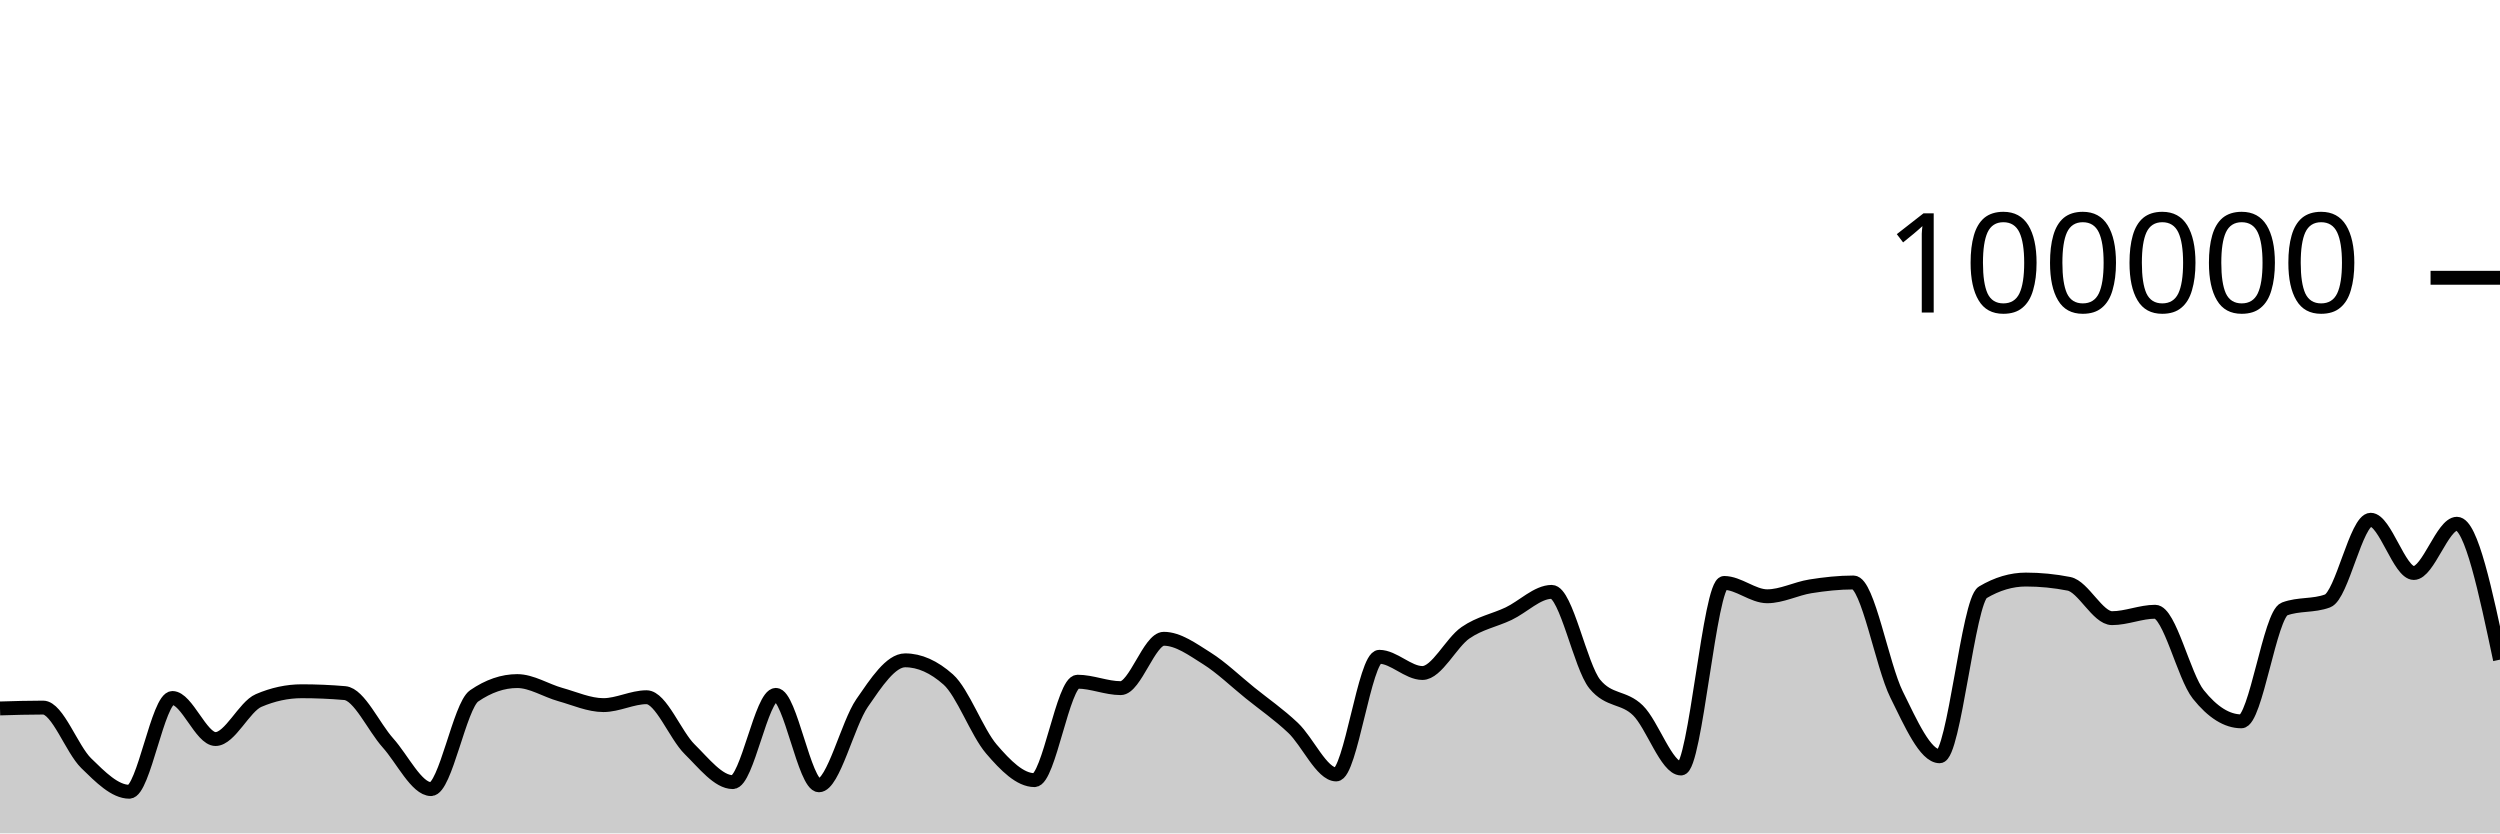
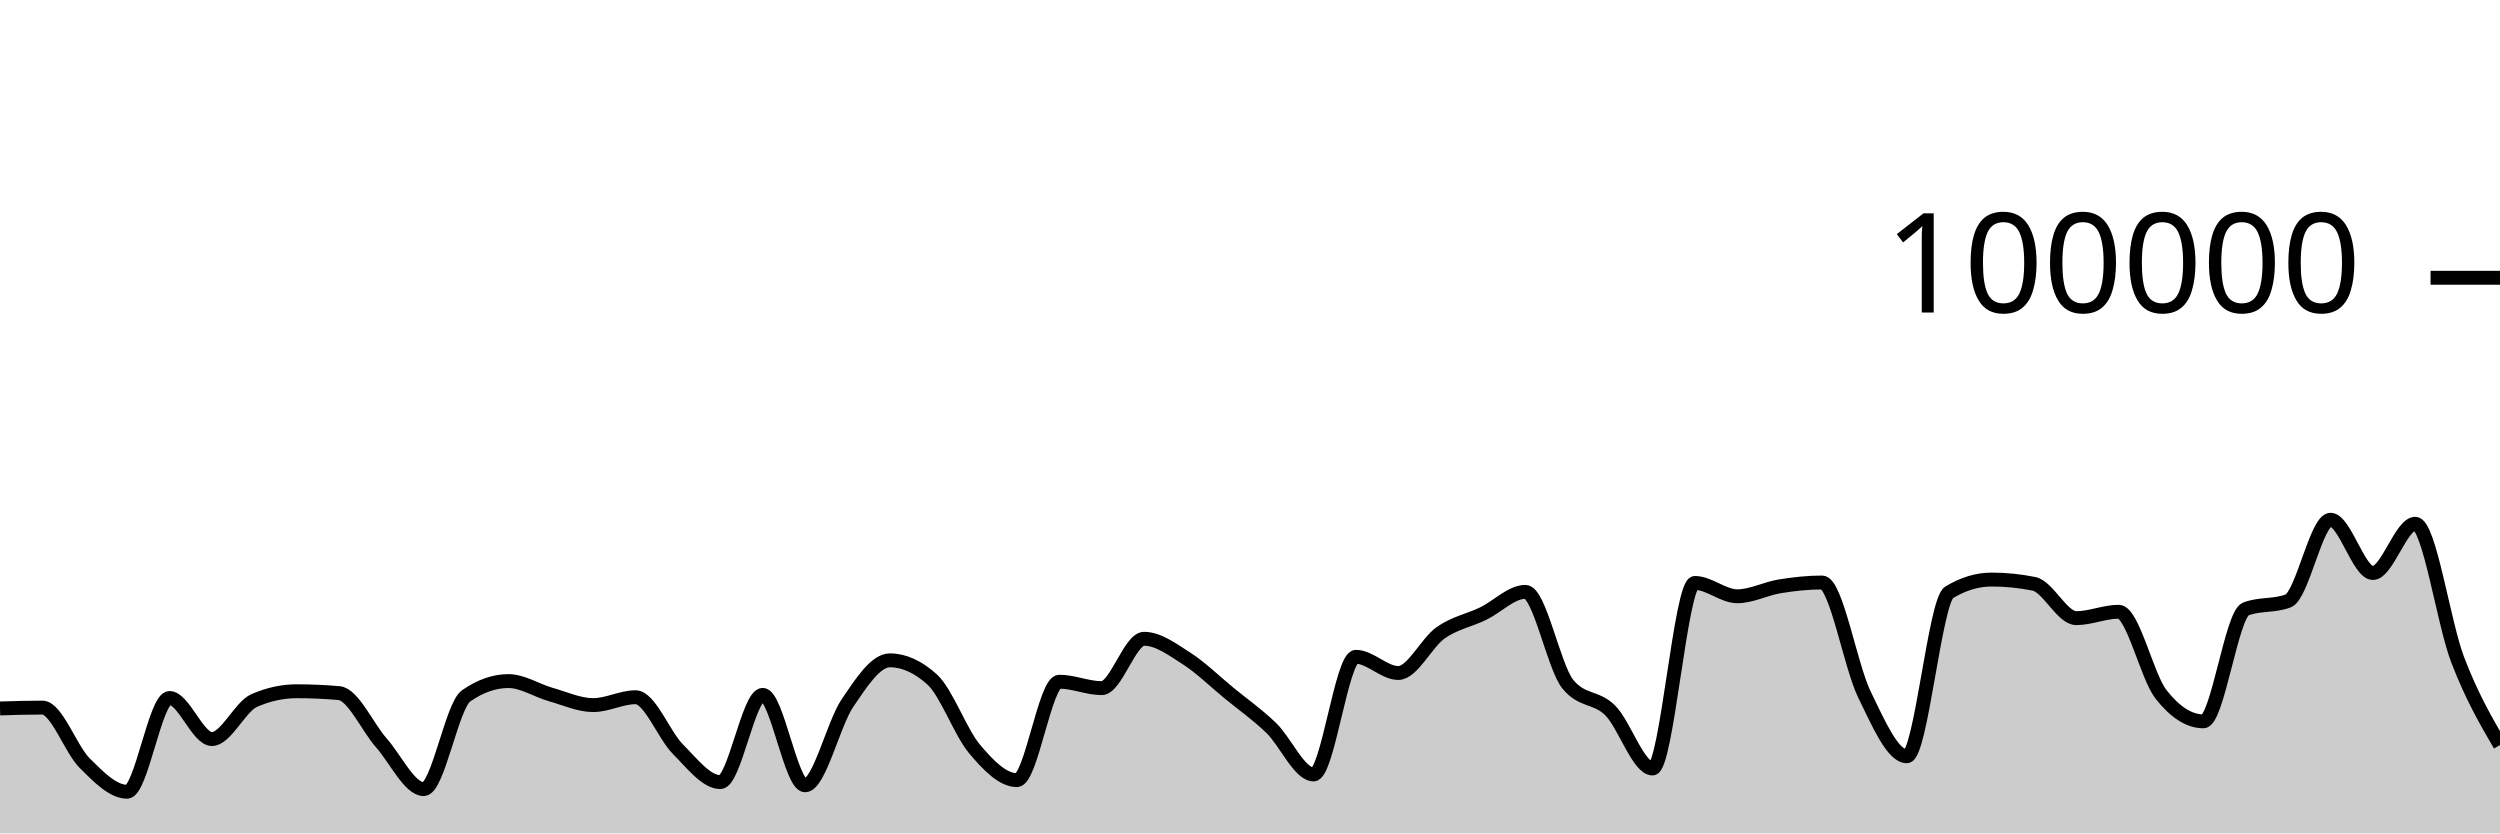
<svg xmlns="http://www.w3.org/2000/svg" viewBox="0 0 180 60">
  <g transform="translate(0,20)">
-     <path class="area" fill="rgba(0, 0, 0, 0.2)" d="M0,31.008C1.034,30.977,2.069,30.946,3.103,30.946C4.138,30.946,5.172,33.941,6.207,34.951C7.241,35.961,8.276,37.006,9.31,37.006C10.345,37.006,11.379,30.255,12.414,30.255C13.448,30.255,14.483,33.211,15.517,33.211C16.552,33.211,17.586,30.879,18.621,30.436C19.655,29.992,20.69,29.77,21.724,29.77C22.759,29.77,23.793,29.814,24.828,29.903C25.862,29.991,26.897,32.335,27.931,33.488C28.966,34.64,30,36.816,31.034,36.816C32.069,36.816,33.103,30.812,34.138,30.103C35.172,29.393,36.207,29.038,37.241,29.038C38.276,29.038,39.31,29.719,40.345,30.007C41.379,30.295,42.414,30.768,43.448,30.768C44.483,30.768,45.517,30.2,46.552,30.2C47.586,30.2,48.621,32.926,49.655,33.945C50.69,34.964,51.724,36.312,52.759,36.312C53.793,36.312,54.828,30.031,55.862,30.031C56.897,30.031,57.931,36.542,58.966,36.542C60,36.542,61.034,32.119,62.069,30.62C63.103,29.12,64.138,27.544,65.172,27.544C66.207,27.544,67.241,28.005,68.276,28.926C69.31,29.847,70.345,32.721,71.379,33.928C72.414,35.135,73.448,36.169,74.483,36.169C75.517,36.169,76.552,29.082,77.586,29.082C78.621,29.082,79.655,29.546,80.69,29.546C81.724,29.546,82.759,25.992,83.793,25.992C84.828,25.992,85.862,26.755,86.897,27.404C87.931,28.053,88.966,29.054,90,29.888C91.034,30.722,92.069,31.43,93.103,32.408C94.138,33.387,95.172,35.76,96.207,35.76C97.241,35.76,98.276,27.29,99.31,27.29C100.345,27.29,101.379,28.456,102.414,28.456C103.448,28.456,104.483,26.27,105.517,25.558C106.552,24.846,107.586,24.675,108.621,24.184C109.655,23.693,110.69,22.615,111.724,22.615C112.759,22.615,113.793,27.998,114.828,29.258C115.862,30.518,116.897,30.135,117.931,31.148C118.966,32.16,120,35.332,121.034,35.332C122.069,35.332,123.103,21.972,124.138,21.972C125.172,21.972,126.207,22.932,127.241,22.932C128.276,22.932,129.31,22.383,130.345,22.217C131.379,22.052,132.414,21.939,133.448,21.939C134.483,21.939,135.517,27.917,136.552,30.002C137.586,32.088,138.621,34.452,139.655,34.452C140.69,34.452,141.724,23.262,142.759,22.648C143.793,22.034,144.828,21.728,145.862,21.728C146.897,21.728,147.931,21.83,148.966,22.034C150,22.238,151.034,24.507,152.069,24.507C153.103,24.507,154.138,24.046,155.172,24.046C156.207,24.046,157.241,28.698,158.276,29.994C159.31,31.289,160.345,31.936,161.379,31.936C162.414,31.936,163.448,24.233,164.483,23.846C165.517,23.459,166.552,23.653,167.586,23.266C168.621,22.879,169.655,17.422,170.69,17.422C171.724,17.422,172.759,21.256,173.793,21.256C174.828,21.256,175.862,17.71,176.897,17.71C177.931,17.71,178.966,22.603,180,27.495L180,40C178.966,40,177.931,40,176.897,40C175.862,40,174.828,40,173.793,40C172.759,40,171.724,40,170.69,40C169.655,40,168.621,40,167.586,40C166.552,40,165.517,40,164.483,40C163.448,40,162.414,40,161.379,40C160.345,40,159.31,40,158.276,40C157.241,40,156.207,40,155.172,40C154.138,40,153.103,40,152.069,40C151.034,40,150,40,148.966,40C147.931,40,146.897,40,145.862,40C144.828,40,143.793,40,142.759,40C141.724,40,140.69,40,139.655,40C138.621,40,137.586,40,136.552,40C135.517,40,134.483,40,133.448,40C132.414,40,131.379,40,130.345,40C129.31,40,128.276,40,127.241,40C126.207,40,125.172,40,124.138,40C123.103,40,122.069,40,121.034,40C120,40,118.966,40,117.931,40C116.897,40,115.862,40,114.828,40C113.793,40,112.759,40,111.724,40C110.69,40,109.655,40,108.621,40C107.586,40,106.552,40,105.517,40C104.483,40,103.448,40,102.414,40C101.379,40,100.345,40,99.31,40C98.276,40,97.241,40,96.207,40C95.172,40,94.138,40,93.103,40C92.069,40,91.034,40,90,40C88.966,40,87.931,40,86.897,40C85.862,40,84.828,40,83.793,40C82.759,40,81.724,40,80.69,40C79.655,40,78.621,40,77.586,40C76.552,40,75.517,40,74.483,40C73.448,40,72.414,40,71.379,40C70.345,40,69.31,40,68.276,40C67.241,40,66.207,40,65.172,40C64.138,40,63.103,40,62.069,40C61.034,40,60,40,58.966,40C57.931,40,56.897,40,55.862,40C54.828,40,53.793,40,52.759,40C51.724,40,50.69,40,49.655,40C48.621,40,47.586,40,46.552,40C45.517,40,44.483,40,43.448,40C42.414,40,41.379,40,40.345,40C39.31,40,38.276,40,37.241,40C36.207,40,35.172,40,34.138,40C33.103,40,32.069,40,31.034,40C30,40,28.966,40,27.931,40C26.897,40,25.862,40,24.828,40C23.793,40,22.759,40,21.724,40C20.69,40,19.655,40,18.621,40C17.586,40,16.552,40,15.517,40C14.483,40,13.448,40,12.414,40C11.379,40,10.345,40,9.31,40C8.276,40,7.241,40,6.207,40C5.172,40,4.138,40,3.103,40C2.069,40,1.034,40,0,40Z" />
-     <path class="line" stroke="black" fill="none" d="M0,31.008C1.034,30.977,2.069,30.946,3.103,30.946C4.138,30.946,5.172,33.941,6.207,34.951C7.241,35.961,8.276,37.006,9.31,37.006C10.345,37.006,11.379,30.255,12.414,30.255C13.448,30.255,14.483,33.211,15.517,33.211C16.552,33.211,17.586,30.879,18.621,30.436C19.655,29.992,20.69,29.77,21.724,29.77C22.759,29.77,23.793,29.814,24.828,29.903C25.862,29.991,26.897,32.335,27.931,33.488C28.966,34.64,30,36.816,31.034,36.816C32.069,36.816,33.103,30.812,34.138,30.103C35.172,29.393,36.207,29.038,37.241,29.038C38.276,29.038,39.31,29.719,40.345,30.007C41.379,30.295,42.414,30.768,43.448,30.768C44.483,30.768,45.517,30.2,46.552,30.2C47.586,30.2,48.621,32.926,49.655,33.945C50.69,34.964,51.724,36.312,52.759,36.312C53.793,36.312,54.828,30.031,55.862,30.031C56.897,30.031,57.931,36.542,58.966,36.542C60,36.542,61.034,32.119,62.069,30.62C63.103,29.12,64.138,27.544,65.172,27.544C66.207,27.544,67.241,28.005,68.276,28.926C69.31,29.847,70.345,32.721,71.379,33.928C72.414,35.135,73.448,36.169,74.483,36.169C75.517,36.169,76.552,29.082,77.586,29.082C78.621,29.082,79.655,29.546,80.69,29.546C81.724,29.546,82.759,25.992,83.793,25.992C84.828,25.992,85.862,26.755,86.897,27.404C87.931,28.053,88.966,29.054,90,29.888C91.034,30.722,92.069,31.43,93.103,32.408C94.138,33.387,95.172,35.76,96.207,35.76C97.241,35.76,98.276,27.29,99.31,27.29C100.345,27.29,101.379,28.456,102.414,28.456C103.448,28.456,104.483,26.27,105.517,25.558C106.552,24.846,107.586,24.675,108.621,24.184C109.655,23.693,110.69,22.615,111.724,22.615C112.759,22.615,113.793,27.998,114.828,29.258C115.862,30.518,116.897,30.135,117.931,31.148C118.966,32.16,120,35.332,121.034,35.332C122.069,35.332,123.103,21.972,124.138,21.972C125.172,21.972,126.207,22.932,127.241,22.932C128.276,22.932,129.31,22.383,130.345,22.217C131.379,22.052,132.414,21.939,133.448,21.939C134.483,21.939,135.517,27.917,136.552,30.002C137.586,32.088,138.621,34.452,139.655,34.452C140.69,34.452,141.724,23.262,142.759,22.648C143.793,22.034,144.828,21.728,145.862,21.728C146.897,21.728,147.931,21.83,148.966,22.034C150,22.238,151.034,24.507,152.069,24.507C153.103,24.507,154.138,24.046,155.172,24.046C156.207,24.046,157.241,28.698,158.276,29.994C159.31,31.289,160.345,31.936,161.379,31.936C162.414,31.936,163.448,24.233,164.483,23.846C165.517,23.459,166.552,23.653,167.586,23.266C168.621,22.879,169.655,17.422,170.69,17.422C171.724,17.422,172.759,21.256,173.793,21.256C174.828,21.256,175.862,17.71,176.897,17.71C177.931,17.71,178.966,22.603,180,27.495" />
+     <path class="area" fill="rgba(0, 0, 0, 0.2)" d="M0,31.008C1.017,30.977,2.034,30.946,3.051,30.946C4.068,30.946,5.085,33.941,6.102,34.951C7.119,35.961,8.136,37.006,9.153,37.006C10.169,37.006,11.186,30.255,12.203,30.255C13.22,30.255,14.237,33.211,15.254,33.211C16.271,33.211,17.288,30.879,18.305,30.436C19.322,29.992,20.339,29.77,21.356,29.77C22.373,29.77,23.39,29.814,24.407,29.903C25.424,29.991,26.441,32.335,27.458,33.488C28.475,34.64,29.492,36.816,30.508,36.816C31.525,36.816,32.542,30.812,33.559,30.103C34.576,29.393,35.593,29.038,36.61,29.038C37.627,29.038,38.644,29.719,39.661,30.007C40.678,30.295,41.695,30.768,42.712,30.768C43.729,30.768,44.746,30.2,45.763,30.2C46.78,30.2,47.797,32.926,48.814,33.945C49.831,34.964,50.847,36.312,51.864,36.312C52.881,36.312,53.898,30.031,54.915,30.031C55.932,30.031,56.949,36.542,57.966,36.542C58.983,36.542,60,32.119,61.017,30.62C62.034,29.12,63.051,27.544,64.068,27.544C65.085,27.544,66.102,28.005,67.119,28.926C68.136,29.847,69.153,32.721,70.169,33.928C71.186,35.135,72.203,36.169,73.22,36.169C74.237,36.169,75.254,29.082,76.271,29.082C77.288,29.082,78.305,29.546,79.322,29.546C80.339,29.546,81.356,25.992,82.373,25.992C83.39,25.992,84.407,26.755,85.424,27.404C86.441,28.053,87.458,29.054,88.475,29.888C89.492,30.722,90.508,31.43,91.525,32.408C92.542,33.387,93.559,35.76,94.576,35.76C95.593,35.76,96.61,27.29,97.627,27.29C98.644,27.29,99.661,28.456,100.678,28.456C101.695,28.456,102.712,26.27,103.729,25.558C104.746,24.846,105.763,24.675,106.78,24.184C107.797,23.693,108.814,22.615,109.831,22.615C110.847,22.615,111.864,27.998,112.881,29.258C113.898,30.518,114.915,30.135,115.932,31.148C116.949,32.16,117.966,35.332,118.983,35.332C120,35.332,121.017,21.972,122.034,21.972C123.051,21.972,124.068,22.932,125.085,22.932C126.102,22.932,127.119,22.383,128.136,22.217C129.153,22.052,130.169,21.939,131.186,21.939C132.203,21.939,133.22,27.917,134.237,30.002C135.254,32.088,136.271,34.452,137.288,34.452C138.305,34.452,139.322,23.262,140.339,22.648C141.356,22.034,142.373,21.728,143.39,21.728C144.407,21.728,145.424,21.83,146.441,22.034C147.458,22.238,148.475,24.507,149.492,24.507C150.508,24.507,151.525,24.046,152.542,24.046C153.559,24.046,154.576,28.698,155.593,29.994C156.61,31.289,157.627,31.936,158.644,31.936C159.661,31.936,160.678,24.233,161.695,23.846C162.712,23.459,163.729,23.653,164.746,23.266C165.763,22.879,166.78,17.422,167.797,17.422C168.814,17.422,169.831,21.256,170.847,21.256C171.864,21.256,172.881,17.71,173.898,17.71C174.915,17.71,175.932,24.84,176.949,27.495C177.966,30.151,178.983,31.896,180,33.642L180,40C178.983,40,177.966,40,176.949,40C175.932,40,174.915,40,173.898,40C172.881,40,171.864,40,170.847,40C169.831,40,168.814,40,167.797,40C166.78,40,165.763,40,164.746,40C163.729,40,162.712,40,161.695,40C160.678,40,159.661,40,158.644,40C157.627,40,156.61,40,155.593,40C154.576,40,153.559,40,152.542,40C151.525,40,150.508,40,149.492,40C148.475,40,147.458,40,146.441,40C145.424,40,144.407,40,143.39,40C142.373,40,141.356,40,140.339,40C139.322,40,138.305,40,137.288,40C136.271,40,135.254,40,134.237,40C133.22,40,132.203,40,131.186,40C130.169,40,129.153,40,128.136,40C127.119,40,126.102,40,125.085,40C124.068,40,123.051,40,122.034,40C121.017,40,120,40,118.983,40C117.966,40,116.949,40,115.932,40C114.915,40,113.898,40,112.881,40C111.864,40,110.847,40,109.831,40C108.814,40,107.797,40,106.78,40C105.763,40,104.746,40,103.729,40C102.712,40,101.695,40,100.678,40C99.661,40,98.644,40,97.627,40C96.61,40,95.593,40,94.576,40C93.559,40,92.542,40,91.525,40C90.508,40,89.492,40,88.475,40C87.458,40,86.441,40,85.424,40C84.407,40,83.39,40,82.373,40C81.356,40,80.339,40,79.322,40C78.305,40,77.288,40,76.271,40C75.254,40,74.237,40,73.22,40C72.203,40,71.186,40,70.169,40C69.153,40,68.136,40,67.119,40C66.102,40,65.085,40,64.068,40C63.051,40,62.034,40,61.017,40C60,40,58.983,40,57.966,40C56.949,40,55.932,40,54.915,40C53.898,40,52.881,40,51.864,40C50.847,40,49.831,40,48.814,40C47.797,40,46.78,40,45.763,40C44.746,40,43.729,40,42.712,40C41.695,40,40.678,40,39.661,40C38.644,40,37.627,40,36.61,40C35.593,40,34.576,40,33.559,40C32.542,40,31.525,40,30.508,40C29.492,40,28.475,40,27.458,40C26.441,40,25.424,40,24.407,40C23.39,40,22.373,40,21.356,40C20.339,40,19.322,40,18.305,40C17.288,40,16.271,40,15.254,40C14.237,40,13.22,40,12.203,40C11.186,40,10.169,40,9.153,40C8.136,40,7.119,40,6.102,40C5.085,40,4.068,40,3.051,40C2.034,40,1.017,40,0,40Z" />
+     <path class="line" stroke="black" fill="none" d="M0,31.008C1.017,30.977,2.034,30.946,3.051,30.946C4.068,30.946,5.085,33.941,6.102,34.951C7.119,35.961,8.136,37.006,9.153,37.006C10.169,37.006,11.186,30.255,12.203,30.255C13.22,30.255,14.237,33.211,15.254,33.211C16.271,33.211,17.288,30.879,18.305,30.436C19.322,29.992,20.339,29.77,21.356,29.77C22.373,29.77,23.39,29.814,24.407,29.903C25.424,29.991,26.441,32.335,27.458,33.488C28.475,34.64,29.492,36.816,30.508,36.816C31.525,36.816,32.542,30.812,33.559,30.103C34.576,29.393,35.593,29.038,36.61,29.038C37.627,29.038,38.644,29.719,39.661,30.007C40.678,30.295,41.695,30.768,42.712,30.768C43.729,30.768,44.746,30.2,45.763,30.2C46.78,30.2,47.797,32.926,48.814,33.945C49.831,34.964,50.847,36.312,51.864,36.312C52.881,36.312,53.898,30.031,54.915,30.031C55.932,30.031,56.949,36.542,57.966,36.542C58.983,36.542,60,32.119,61.017,30.62C62.034,29.12,63.051,27.544,64.068,27.544C65.085,27.544,66.102,28.005,67.119,28.926C68.136,29.847,69.153,32.721,70.169,33.928C71.186,35.135,72.203,36.169,73.22,36.169C74.237,36.169,75.254,29.082,76.271,29.082C77.288,29.082,78.305,29.546,79.322,29.546C80.339,29.546,81.356,25.992,82.373,25.992C83.39,25.992,84.407,26.755,85.424,27.404C86.441,28.053,87.458,29.054,88.475,29.888C89.492,30.722,90.508,31.43,91.525,32.408C92.542,33.387,93.559,35.76,94.576,35.76C95.593,35.76,96.61,27.29,97.627,27.29C98.644,27.29,99.661,28.456,100.678,28.456C101.695,28.456,102.712,26.27,103.729,25.558C104.746,24.846,105.763,24.675,106.78,24.184C107.797,23.693,108.814,22.615,109.831,22.615C110.847,22.615,111.864,27.998,112.881,29.258C113.898,30.518,114.915,30.135,115.932,31.148C116.949,32.16,117.966,35.332,118.983,35.332C120,35.332,121.017,21.972,122.034,21.972C123.051,21.972,124.068,22.932,125.085,22.932C126.102,22.932,127.119,22.383,128.136,22.217C129.153,22.052,130.169,21.939,131.186,21.939C132.203,21.939,133.22,27.917,134.237,30.002C135.254,32.088,136.271,34.452,137.288,34.452C138.305,34.452,139.322,23.262,140.339,22.648C141.356,22.034,142.373,21.728,143.39,21.728C144.407,21.728,145.424,21.83,146.441,22.034C147.458,22.238,148.475,24.507,149.492,24.507C150.508,24.507,151.525,24.046,152.542,24.046C153.559,24.046,154.576,28.698,155.593,29.994C156.61,31.289,157.627,31.936,158.644,31.936C159.661,31.936,160.678,24.233,161.695,23.846C162.712,23.459,163.729,23.653,164.746,23.266C165.763,22.879,166.78,17.422,167.797,17.422C168.814,17.422,169.831,21.256,170.847,21.256C171.864,21.256,172.881,17.71,173.898,17.71C174.915,17.71,175.932,24.84,176.949,27.495C177.966,30.151,178.983,31.896,180,33.642" />
    <path class="axis-ceiling" stroke-width="1" stroke="black" fill="none" d="M175,0L180,0" />
    <text class="axis-ceiling-label" font-family="sans-serif" text-anchor="end" font-size="10px" x="170" y="2.5">100000</text>
  </g>
</svg>
